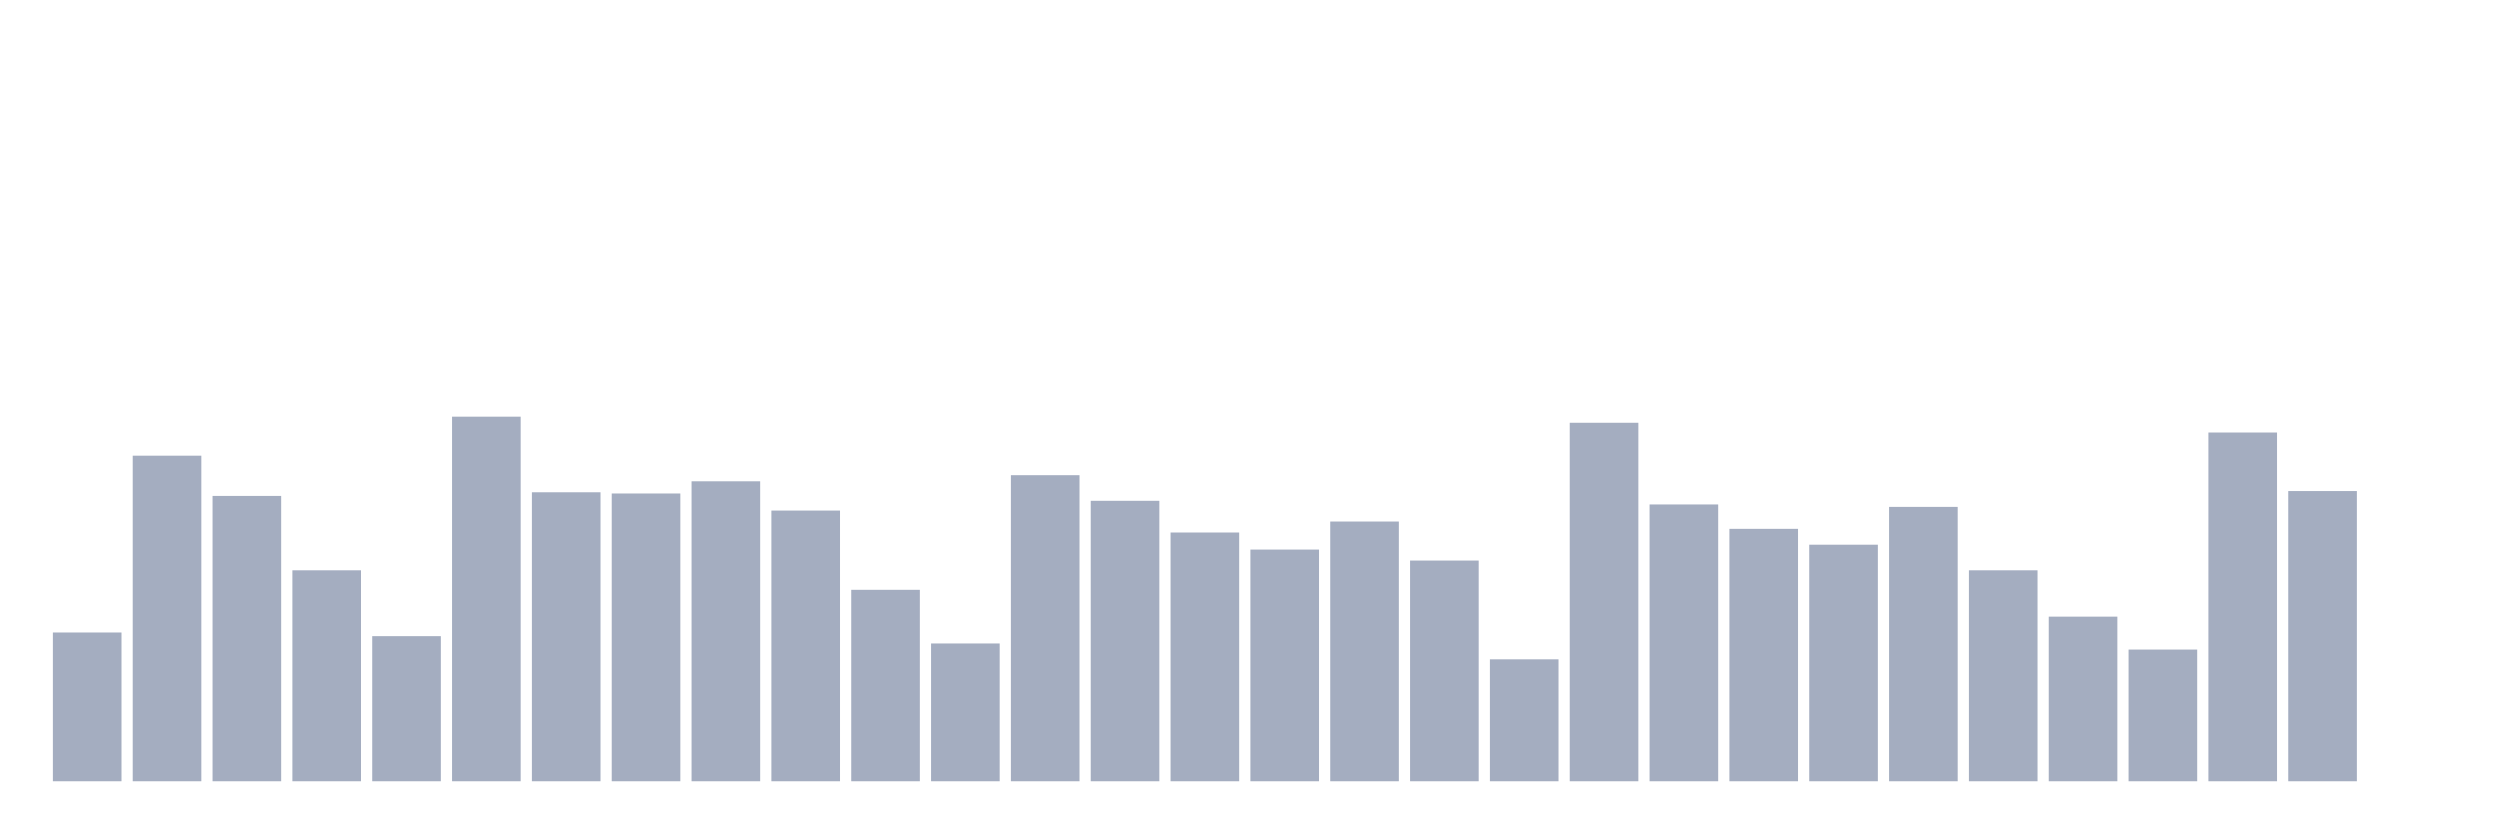
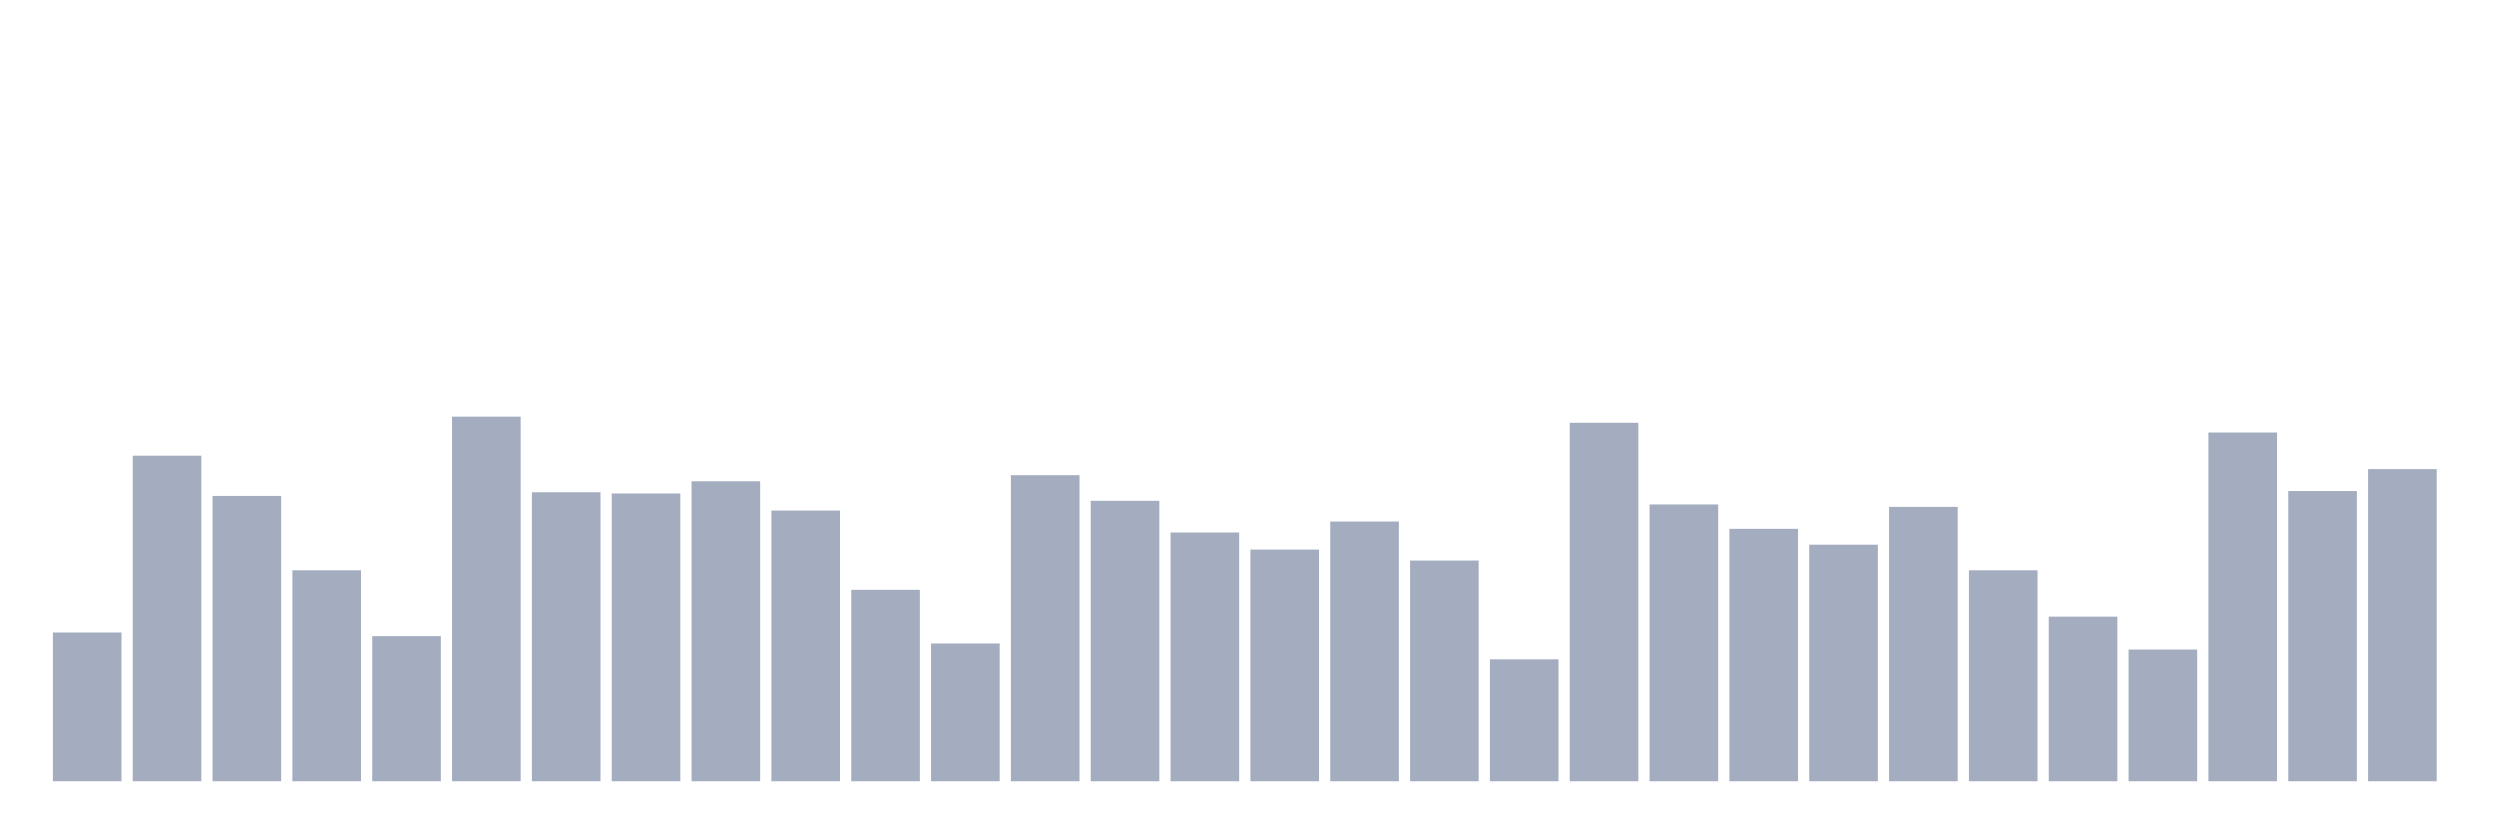
<svg xmlns="http://www.w3.org/2000/svg" viewBox="0 0 480 160">
  <g transform="translate(10,10)">
    <rect class="bar" x="0.153" width="13.175" y="111.438" height="28.562" fill="rgb(164,173,192)" />
    <rect class="bar" x="15.482" width="13.175" y="77.492" height="62.508" fill="rgb(164,173,192)" />
    <rect class="bar" x="30.81" width="13.175" y="85.217" height="54.783" fill="rgb(164,173,192)" />
    <rect class="bar" x="46.138" width="13.175" y="99.498" height="40.502" fill="rgb(164,173,192)" />
    <rect class="bar" x="61.466" width="13.175" y="112.14" height="27.86" fill="rgb(164,173,192)" />
    <rect class="bar" x="76.794" width="13.175" y="70" height="70" fill="rgb(164,173,192)" />
    <rect class="bar" x="92.123" width="13.175" y="84.515" height="55.485" fill="rgb(164,173,192)" />
    <rect class="bar" x="107.451" width="13.175" y="84.749" height="55.251" fill="rgb(164,173,192)" />
    <rect class="bar" x="122.779" width="13.175" y="82.408" height="57.592" fill="rgb(164,173,192)" />
    <rect class="bar" x="138.107" width="13.175" y="88.027" height="51.973" fill="rgb(164,173,192)" />
    <rect class="bar" x="153.436" width="13.175" y="103.244" height="36.756" fill="rgb(164,173,192)" />
    <rect class="bar" x="168.764" width="13.175" y="113.545" height="26.455" fill="rgb(164,173,192)" />
    <rect class="bar" x="184.092" width="13.175" y="81.237" height="58.763" fill="rgb(164,173,192)" />
    <rect class="bar" x="199.42" width="13.175" y="86.154" height="53.846" fill="rgb(164,173,192)" />
    <rect class="bar" x="214.748" width="13.175" y="92.241" height="47.759" fill="rgb(164,173,192)" />
    <rect class="bar" x="230.077" width="13.175" y="95.518" height="44.482" fill="rgb(164,173,192)" />
    <rect class="bar" x="245.405" width="13.175" y="90.134" height="49.866" fill="rgb(164,173,192)" />
    <rect class="bar" x="260.733" width="13.175" y="97.625" height="42.375" fill="rgb(164,173,192)" />
    <rect class="bar" x="276.061" width="13.175" y="116.589" height="23.411" fill="rgb(164,173,192)" />
    <rect class="bar" x="291.39" width="13.175" y="71.171" height="68.829" fill="rgb(164,173,192)" />
    <rect class="bar" x="306.718" width="13.175" y="86.856" height="53.144" fill="rgb(164,173,192)" />
    <rect class="bar" x="322.046" width="13.175" y="91.538" height="48.462" fill="rgb(164,173,192)" />
    <rect class="bar" x="337.374" width="13.175" y="94.582" height="45.418" fill="rgb(164,173,192)" />
    <rect class="bar" x="352.702" width="13.175" y="87.324" height="52.676" fill="rgb(164,173,192)" />
    <rect class="bar" x="368.031" width="13.175" y="99.498" height="40.502" fill="rgb(164,173,192)" />
    <rect class="bar" x="383.359" width="13.175" y="108.395" height="31.605" fill="rgb(164,173,192)" />
    <rect class="bar" x="398.687" width="13.175" y="114.716" height="25.284" fill="rgb(164,173,192)" />
    <rect class="bar" x="414.015" width="13.175" y="73.043" height="66.957" fill="rgb(164,173,192)" />
    <rect class="bar" x="429.344" width="13.175" y="84.281" height="55.719" fill="rgb(164,173,192)" />
-     <rect class="bar" x="444.672" width="13.175" y="140" height="0" fill="rgb(164,173,192)" />
+     <rect class="bar" x="444.672" width="13.175" y="80.067" height="59.933" fill="rgb(164,173,192)" />
  </g>
</svg>
